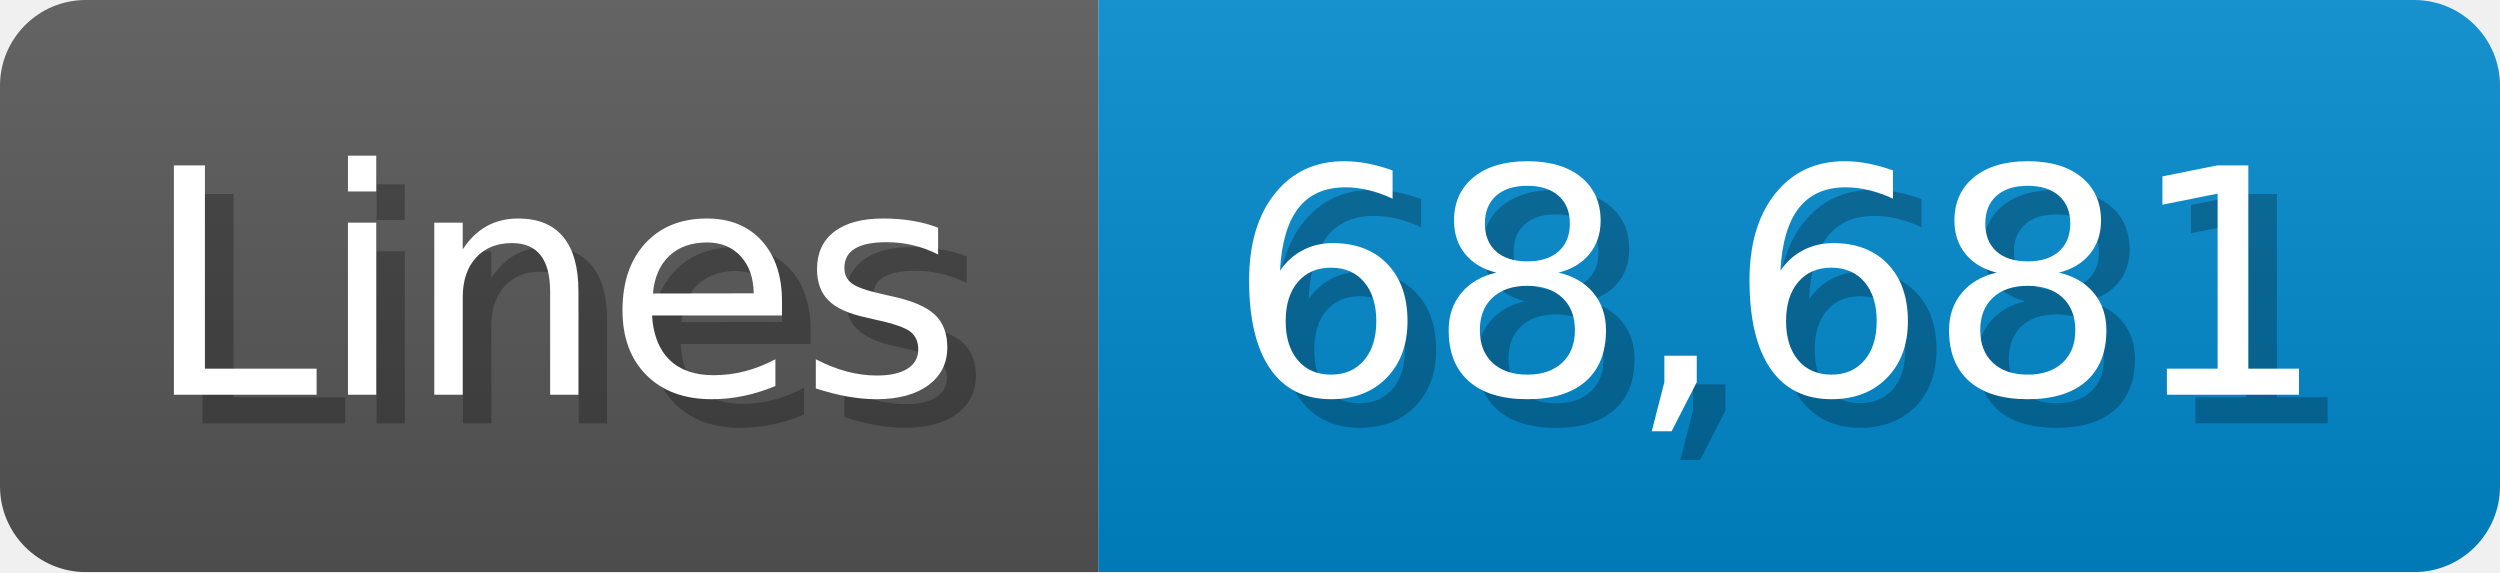
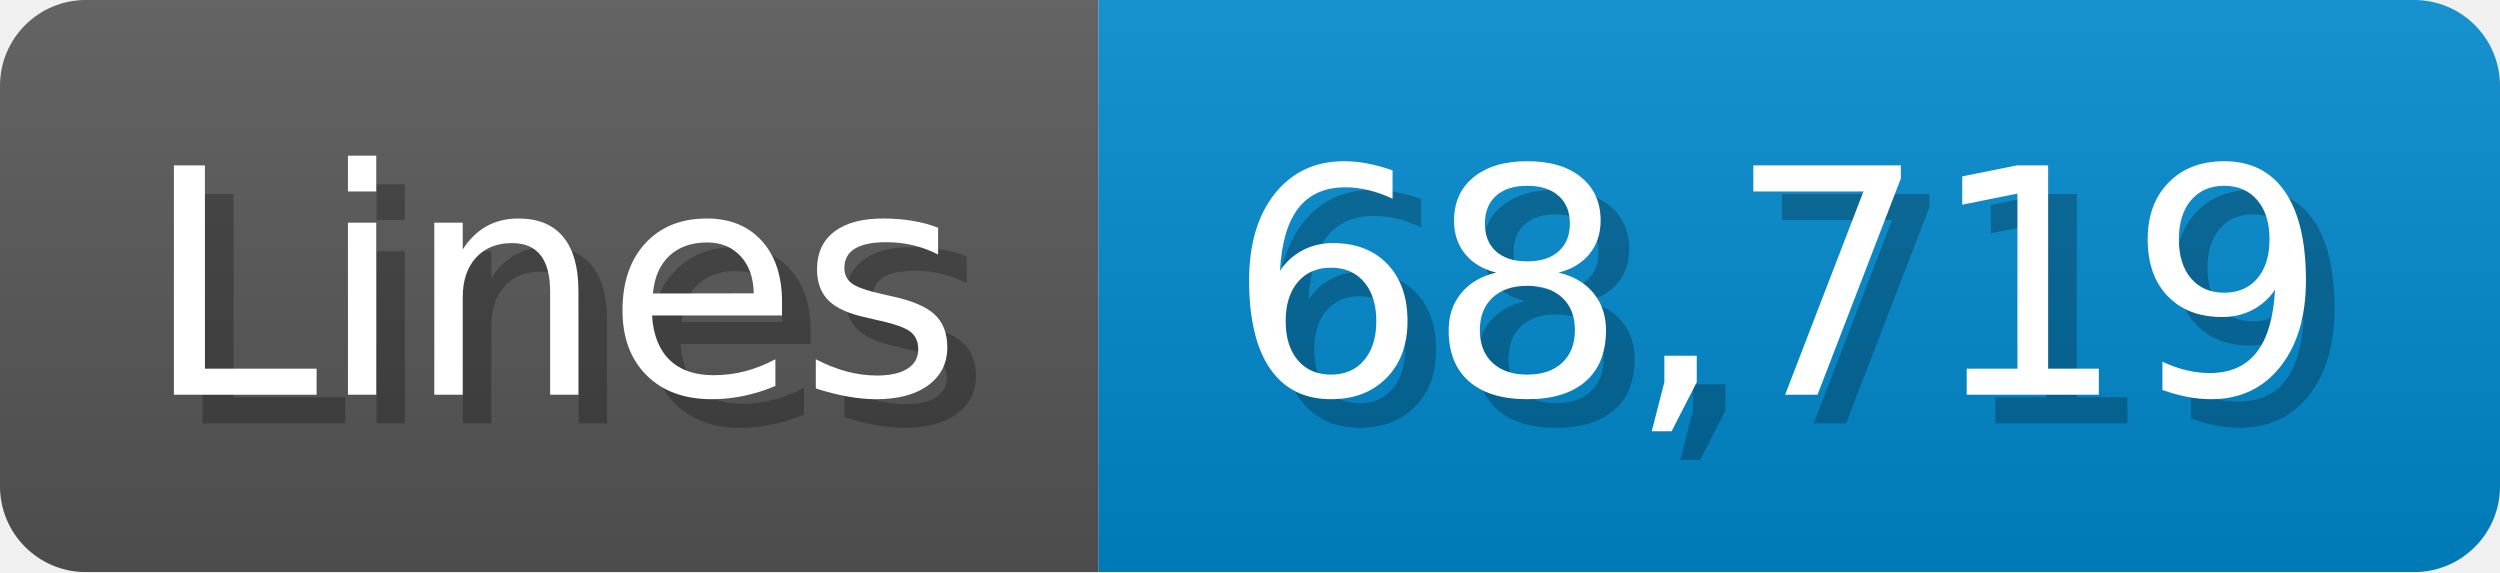
<svg xmlns="http://www.w3.org/2000/svg" width="87.4" height="20" viewBox="0 0 874 200">
  <linearGradient id="a" x2="0" y2="100%">
    <stop offset="0" stop-opacity=".1" stop-color="#EEE" />
    <stop offset="1" stop-opacity=".1" />
  </linearGradient>
  <mask id="m">
    <rect width="874" height="200" rx="30" fill="#FFF" />
  </mask>
  <g mask="url(#m)">
    <rect width="384" height="200" fill="#555" />
    <rect width="490" height="200" fill="#08C" x="384" />
    <rect width="874" height="200" fill="url(#a)" />
  </g>
  <g fill="#fff" text-anchor="start" font-family="Verdana,DejaVu Sans,sans-serif" font-size="110">
    <text x="60" y="148" textLength="284" fill="#000" opacity="0.25">Lines</text>
    <text x="50" y="138" textLength="284">Lines</text>
-     <text x="439" y="148" textLength="390" fill="#000" opacity="0.25">68,681</text>
-     <text x="429" y="138" textLength="390">68,681</text>
+     <text x="439" y="148" textLength="390" fill="#000" opacity="0.25">68,719</text>
+     <text x="429" y="138" textLength="390">68,719</text>
  </g>
</svg>
